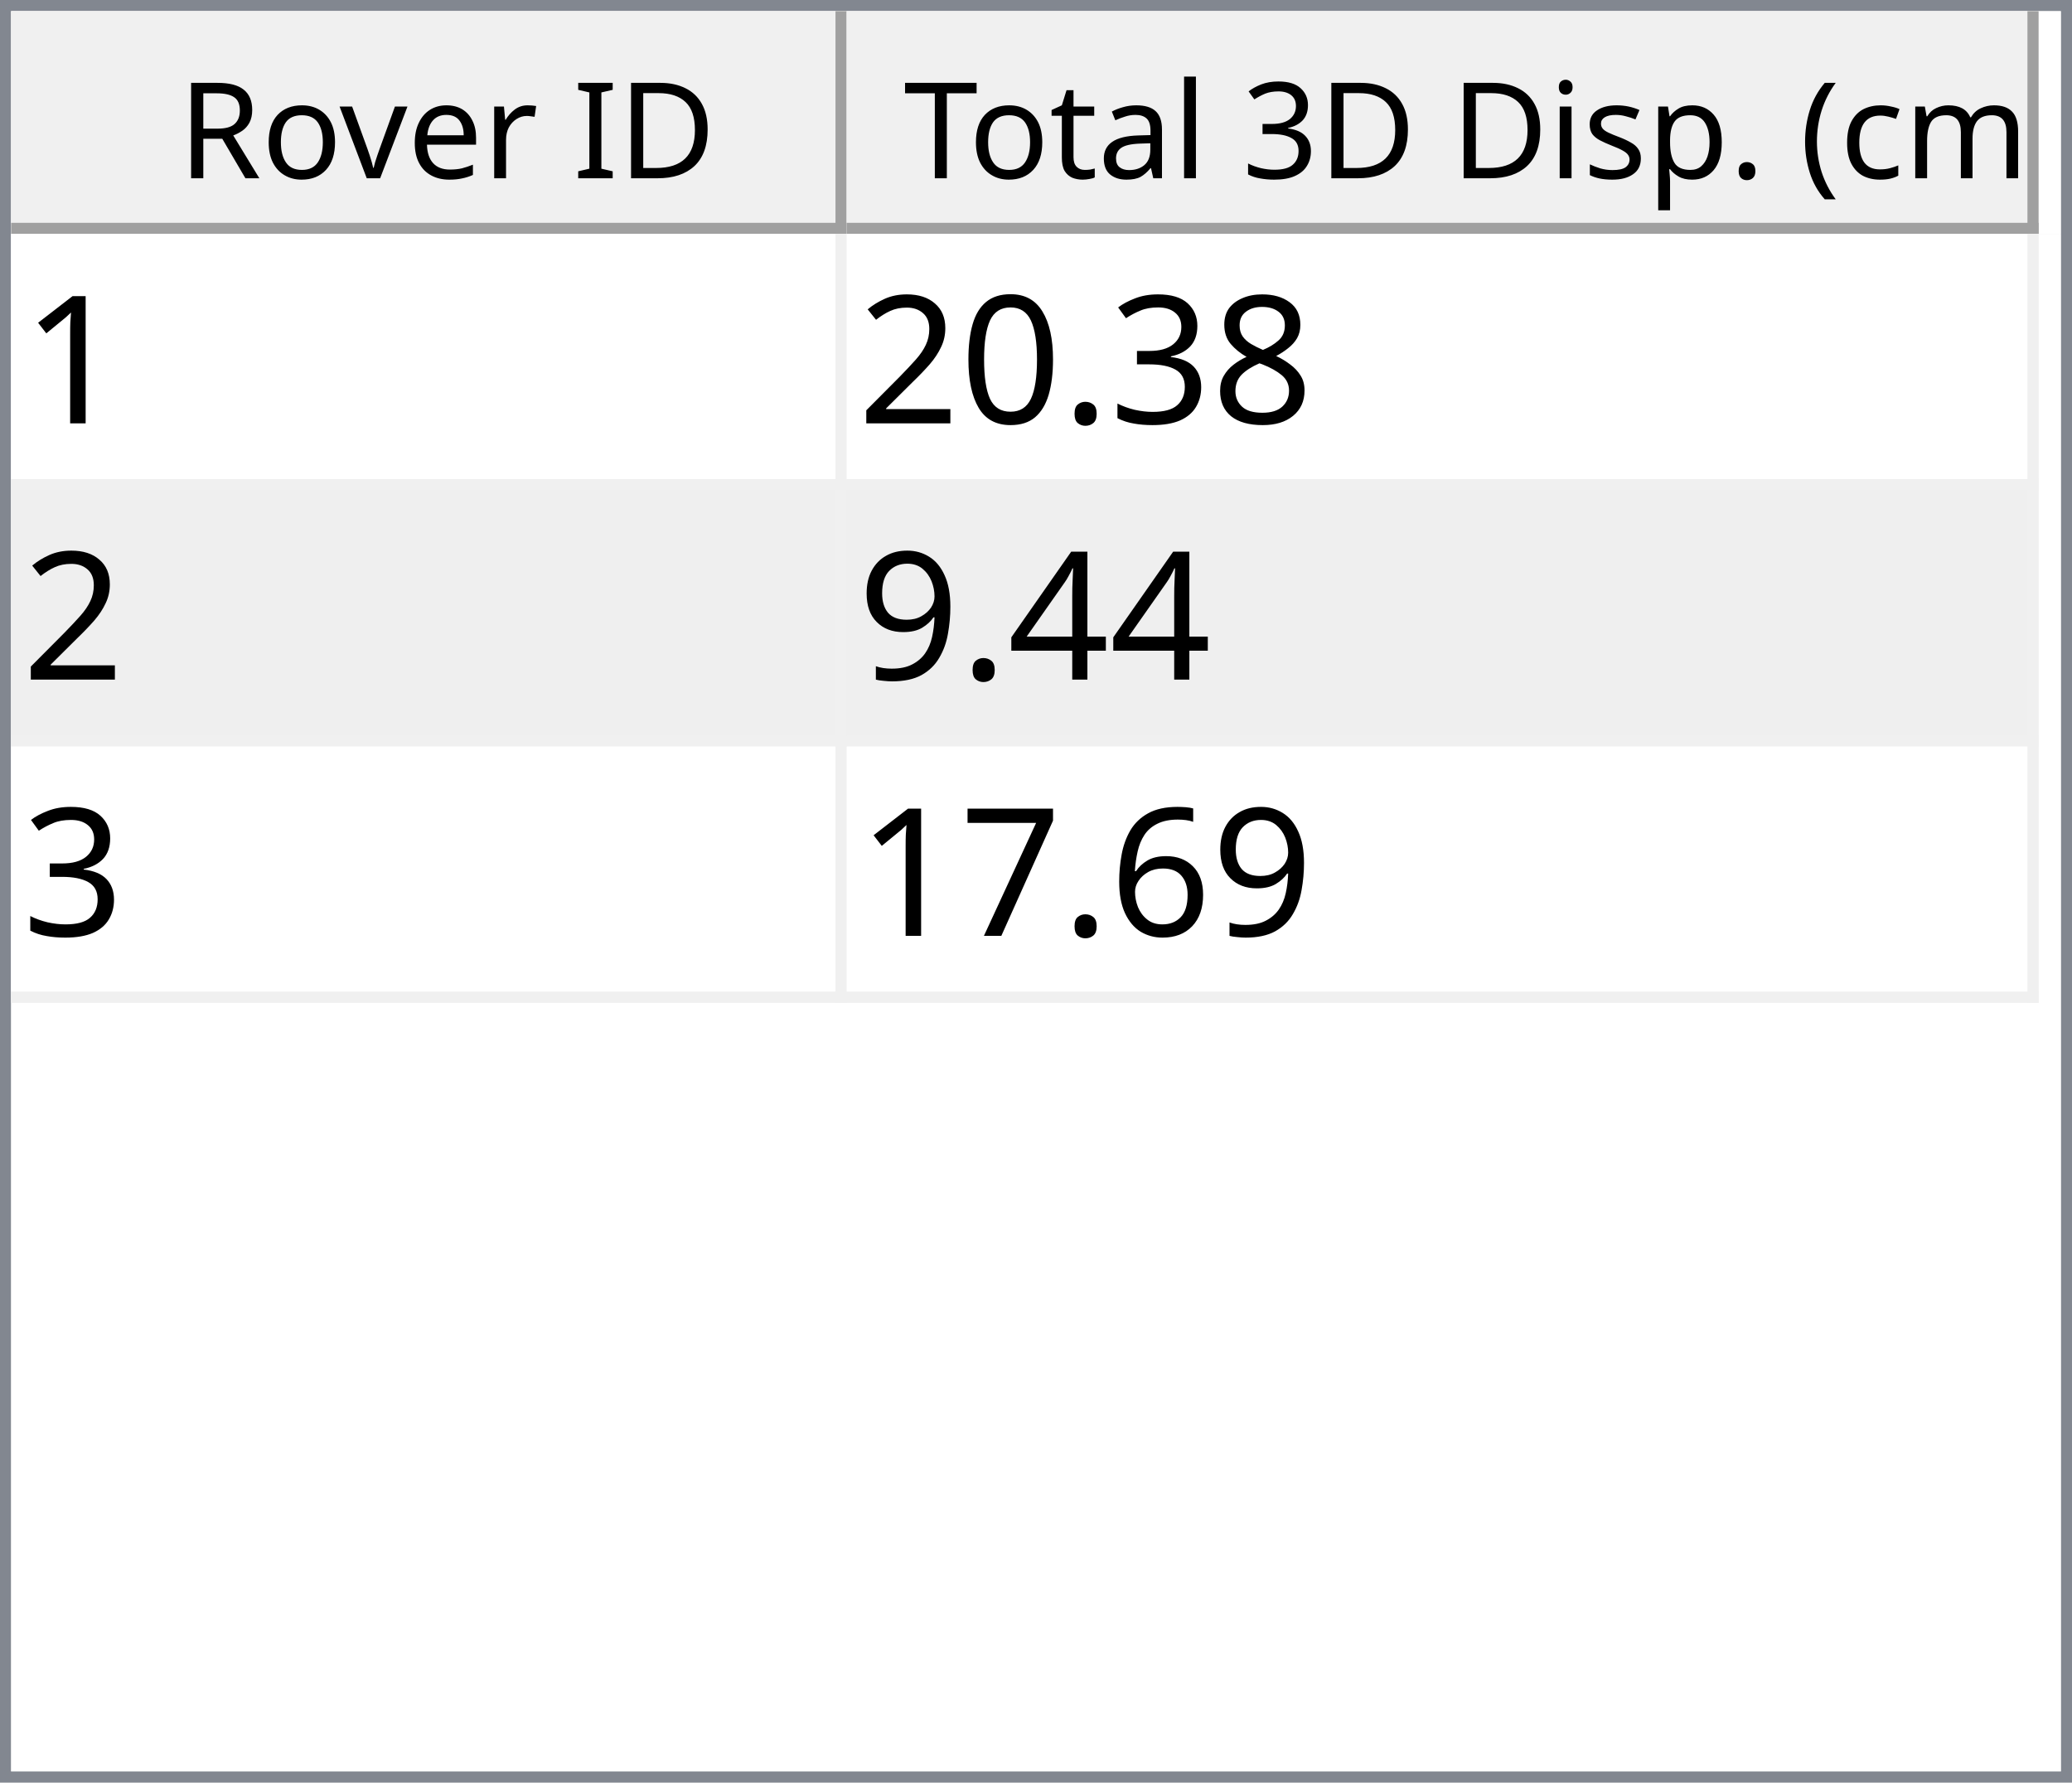
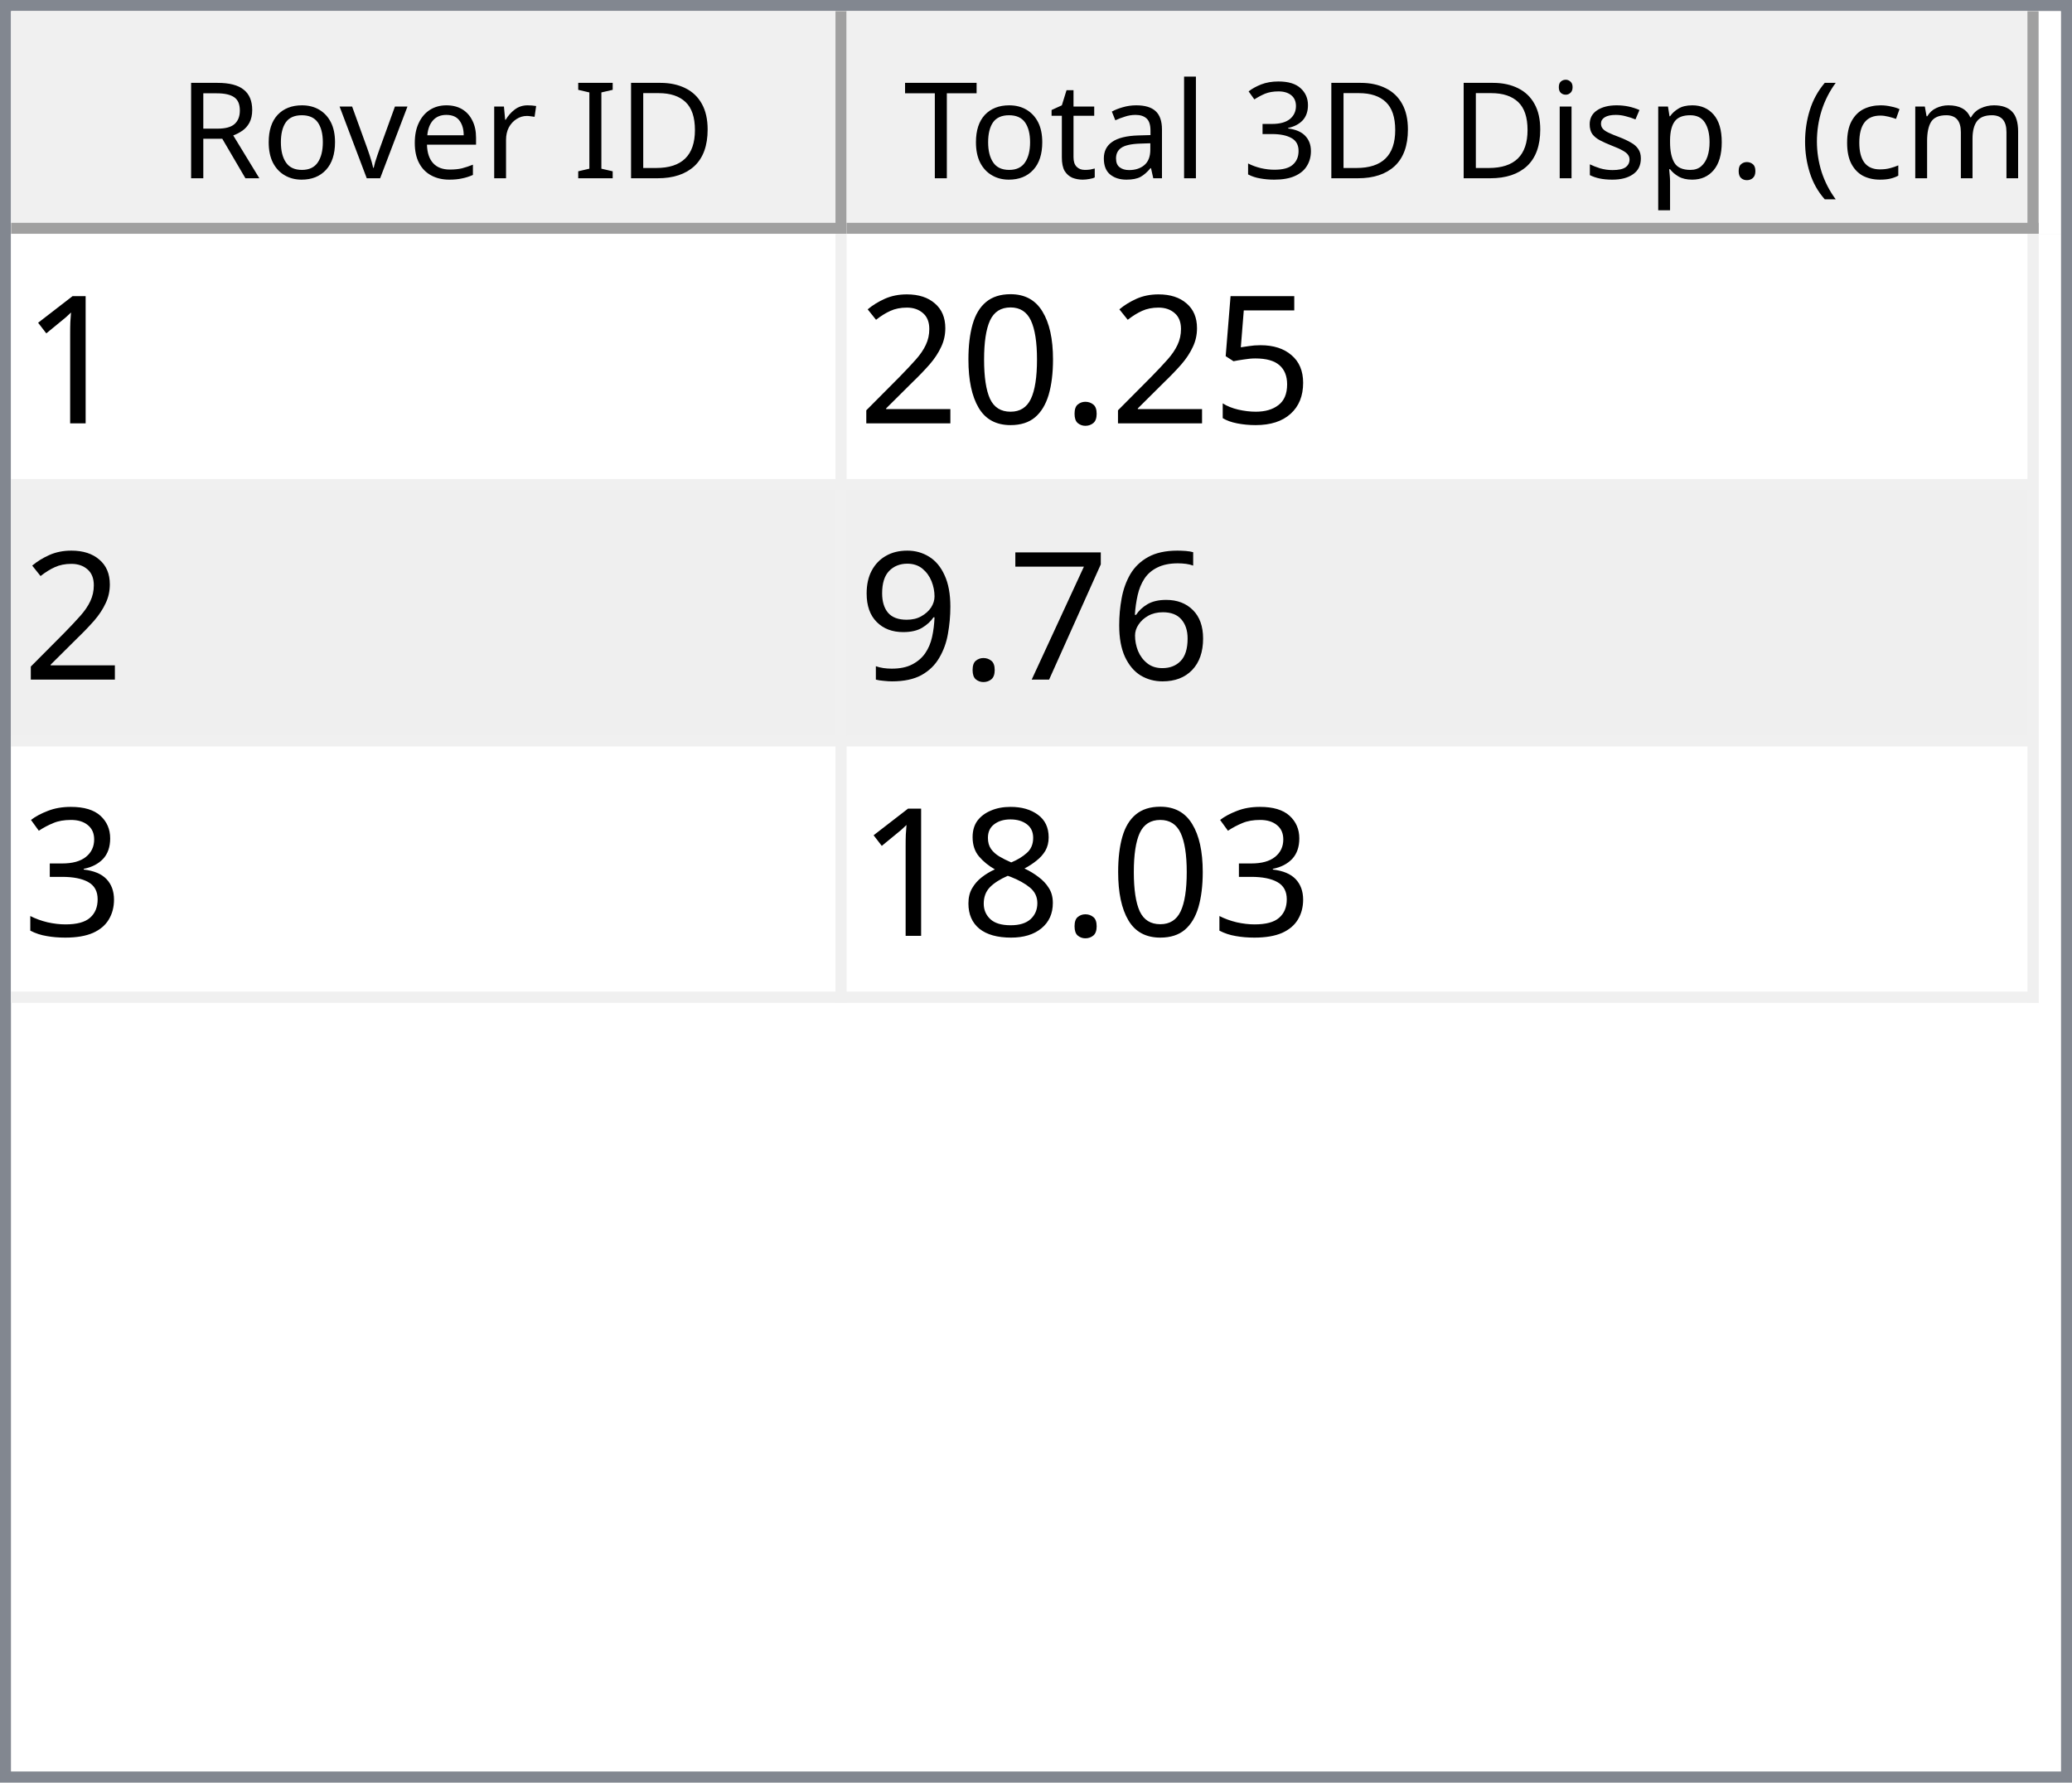
<svg xmlns="http://www.w3.org/2000/svg" style="fill-opacity:1; color-rendering:auto; color-interpolation:auto; text-rendering:auto; stroke:black; stroke-linecap:square; stroke-miterlimit:10; shape-rendering:auto; stroke-opacity:1; fill:black; stroke-dasharray:none; font-weight:normal; stroke-width:1; font-family:'Dialog'; font-style:normal; stroke-linejoin:miter; font-size:12px; stroke-dashoffset:0; image-rendering:auto;" width="186" height="160">
  <defs id="genericDefs" />
  <g>
    <defs id="defs1">
      <clipPath clipPathUnits="userSpaceOnUse" id="clipPath1">
        <path d="M0 0 L186 0 L186 160 L0 160 L0 0 Z" />
      </clipPath>
      <clipPath clipPathUnits="userSpaceOnUse" id="clipPath2">
        <path d="M0 0 L0 160 L186 160 L186 0 Z" />
      </clipPath>
      <clipPath clipPathUnits="userSpaceOnUse" id="clipPath3">
        <path d="M0 0 L0 20 L184 20 L184 0 Z" />
      </clipPath>
      <clipPath clipPathUnits="userSpaceOnUse" id="clipPath4">
        <path d="M0 0 L0 20 L75 20 L75 0 Z" />
      </clipPath>
      <clipPath clipPathUnits="userSpaceOnUse" id="clipPath5">
        <path d="M1 1 L1 19 L74 19 L74 1 Z" />
      </clipPath>
      <clipPath clipPathUnits="userSpaceOnUse" id="clipPath6">
        <path d="M0 0 L0 18 L73 18 L73 0 Z" />
      </clipPath>
      <clipPath clipPathUnits="userSpaceOnUse" id="clipPath7">
        <path d="M-0.5 -0.5 L-0.5 19.5 L74.5 19.5 L74.5 -0.5 Z" />
      </clipPath>
      <clipPath clipPathUnits="userSpaceOnUse" id="clipPath8">
        <path d="M0 0 L0 20 L107 20 L107 0 Z" />
      </clipPath>
      <clipPath clipPathUnits="userSpaceOnUse" id="clipPath9">
        <path d="M1 1 L1 19 L106 19 L106 1 Z" />
      </clipPath>
      <clipPath clipPathUnits="userSpaceOnUse" id="clipPath10">
        <path d="M0 0 L0 18 L105 18 L105 0 Z" />
      </clipPath>
      <clipPath clipPathUnits="userSpaceOnUse" id="clipPath11">
        <path d="M-0.5 -0.5 L-0.5 19.5 L106.5 19.5 L106.5 -0.5 Z" />
      </clipPath>
      <clipPath clipPathUnits="userSpaceOnUse" id="clipPath12">
        <path d="M0 0 L0 138 L184 138 L184 0 Z" />
      </clipPath>
      <clipPath clipPathUnits="userSpaceOnUse" id="clipPath13">
        <path d="M0 0 L0 69 L182 69 L182 0 Z" />
      </clipPath>
      <clipPath clipPathUnits="userSpaceOnUse" id="clipPath14">
        <path d="M-0.5 -0.5 L-0.5 68.5 L181.5 68.5 L181.5 -0.5 Z" />
      </clipPath>
      <clipPath clipPathUnits="userSpaceOnUse" id="clipPath15">
        <path d="M0 0 L0 22 L74 22 L74 0 Z" />
      </clipPath>
      <clipPath clipPathUnits="userSpaceOnUse" id="clipPath16">
        <path d="M0 0 L0 22 L106 22 L106 0 Z" />
      </clipPath>
      <font horiz-adv-x="64.551" id="font1">
        <font-face ascent="107.91" descent="25.098" units-per-em="100" style="font-style:normal; font-family:Segoe UI; font-weight:normal;" />
        <missing-glyph horiz-adv-x="64.551" d="M8.109 0 L8.109 68.266 L56.453 68.266 L56.453 0 L8.109 0 ZM15.328 7.234 L49.219 7.234 L49.219 61.031 L15.328 61.031 L15.328 7.234 Z" />
        <glyph unicode="D" horiz-adv-x="70.117" d="M9.188 0 L9.188 70.016 L28.516 70.016 Q65.531 70.016 65.531 35.891 Q65.531 19.672 55.25 9.836 Q44.969 0 27.734 0 L9.188 0 ZM17.391 62.594 L17.391 7.422 L27.828 7.422 Q41.609 7.422 49.273 14.797 Q56.938 22.172 56.938 35.688 Q56.938 62.594 28.328 62.594 L17.391 62.594 Z" />
        <glyph unicode="I" horiz-adv-x="26.611" d="M17.391 0 L9.188 0 L9.188 70.016 L17.391 70.016 L17.391 0 Z" />
        <glyph unicode=" " horiz-adv-x="27.393" d="" />
        <glyph unicode="r" horiz-adv-x="34.766" d="M34.188 41.891 Q32.078 43.5 28.125 43.5 Q23 43.5 19.555 38.672 Q16.109 33.844 16.109 25.484 L16.109 0 L8.109 0 L8.109 50 L16.109 50 L16.109 39.703 L16.312 39.703 Q18.016 44.969 21.531 47.922 Q25.047 50.875 29.391 50.875 Q32.516 50.875 34.188 50.203 L34.188 41.891 Z" />
        <glyph unicode="e" horiz-adv-x="52.295" d="M48.297 23 L12.984 23 Q13.188 14.656 17.484 10.109 Q21.781 5.562 29.297 5.562 Q37.75 5.562 44.828 11.141 L44.828 3.609 Q38.234 -1.172 27.391 -1.172 Q16.797 -1.172 10.742 5.641 Q4.688 12.453 4.688 24.812 Q4.688 36.469 11.305 43.82 Q17.922 51.172 27.734 51.172 Q37.547 51.172 42.922 44.828 Q48.297 38.484 48.297 27.203 L48.297 23 ZM40.094 29.781 Q40.047 36.719 36.75 40.578 Q33.453 44.438 27.594 44.438 Q21.922 44.438 17.969 40.383 Q14.016 36.328 13.094 29.781 L40.094 29.781 Z" />
        <glyph unicode="v" horiz-adv-x="47.9" d="M47.406 50 L27.484 0 L19.625 0 L0.688 50 L9.469 50 L22.172 13.672 Q23.578 9.672 23.922 6.688 L24.125 6.688 Q24.609 10.453 25.688 13.484 L38.969 50 L47.406 50 Z" />
        <glyph unicode="o" horiz-adv-x="58.594" d="M29 -1.172 Q17.922 -1.172 11.305 5.836 Q4.688 12.844 4.688 24.422 Q4.688 37.016 11.57 44.094 Q18.453 51.172 30.172 51.172 Q41.359 51.172 47.633 44.289 Q53.906 37.406 53.906 25.203 Q53.906 13.234 47.141 6.031 Q40.375 -1.172 29 -1.172 ZM29.594 44.438 Q21.875 44.438 17.383 39.188 Q12.891 33.938 12.891 24.703 Q12.891 15.828 17.43 10.695 Q21.969 5.562 29.594 5.562 Q37.359 5.562 41.531 10.594 Q45.703 15.625 45.703 24.906 Q45.703 34.281 41.531 39.359 Q37.359 44.438 29.594 44.438 Z" />
        <glyph unicode="R" horiz-adv-x="59.814" d="M59.375 0 L49.609 0 L37.891 19.625 Q36.281 22.359 34.766 24.289 Q33.25 26.219 31.664 27.438 Q30.078 28.656 28.25 29.219 Q26.422 29.781 24.125 29.781 L17.391 29.781 L17.391 0 L9.188 0 L9.188 70.016 L30.078 70.016 Q34.672 70.016 38.555 68.867 Q42.438 67.719 45.289 65.375 Q48.141 63.031 49.758 59.547 Q51.375 56.062 51.375 51.375 Q51.375 47.703 50.273 44.656 Q49.172 41.609 47.148 39.211 Q45.125 36.812 42.266 35.133 Q39.406 33.453 35.844 32.516 L35.844 32.328 Q37.594 31.547 38.891 30.547 Q40.188 29.547 41.359 28.18 Q42.531 26.812 43.68 25.078 Q44.828 23.344 46.234 21.047 L59.375 0 ZM17.391 62.594 L17.391 37.203 L28.516 37.203 Q31.594 37.203 34.203 38.133 Q36.812 39.062 38.719 40.797 Q40.625 42.531 41.703 45.047 Q42.781 47.562 42.781 50.688 Q42.781 56.297 39.141 59.445 Q35.5 62.594 28.609 62.594 L17.391 62.594 Z" />
        <glyph unicode=")" horiz-adv-x="30.176" d="M8.297 -15.922 L1.172 -15.922 Q16.406 2.344 16.406 26.812 Q16.406 51.469 1.078 70.016 L8.297 70.016 Q23.531 52.156 23.531 26.703 Q23.531 1.375 8.297 -15.922 Z" />
        <glyph unicode="m" horiz-adv-x="86.133" d="M79.109 0 L71.094 0 L71.094 28.719 Q71.094 37.016 68.531 40.727 Q65.969 44.438 59.906 44.438 Q54.781 44.438 51.195 39.75 Q47.609 35.062 47.609 28.516 L47.609 0 L39.594 0 L39.594 29.688 Q39.594 44.438 28.219 44.438 Q22.953 44.438 19.531 40.016 Q16.109 35.594 16.109 28.516 L16.109 0 L8.109 0 L8.109 50 L16.109 50 L16.109 42.094 L16.312 42.094 Q21.625 51.172 31.844 51.172 Q36.969 51.172 40.773 48.312 Q44.578 45.453 46 40.828 Q51.562 51.172 62.594 51.172 Q79.109 51.172 79.109 30.812 L79.109 0 Z" />
        <glyph unicode="c" horiz-adv-x="46.191" d="M42.188 2.297 Q36.422 -1.172 28.516 -1.172 Q17.828 -1.172 11.258 5.789 Q4.688 12.75 4.688 23.828 Q4.688 36.188 11.766 43.68 Q18.844 51.172 30.672 51.172 Q37.25 51.172 42.281 48.734 L42.281 40.531 Q36.719 44.438 30.375 44.438 Q22.703 44.438 17.797 38.945 Q12.891 33.453 12.891 24.516 Q12.891 15.719 17.508 10.641 Q22.125 5.562 29.891 5.562 Q36.422 5.562 42.188 9.906 L42.188 2.297 Z" />
        <glyph unicode="(" horiz-adv-x="30.176" d="M29.109 -15.922 L21.969 -15.922 Q6.844 1.375 6.844 26.703 Q6.844 52.156 21.969 70.016 L29.203 70.016 Q13.875 51.469 13.875 26.812 Q13.875 2.344 29.109 -15.922 Z" />
        <glyph unicode="." horiz-adv-x="21.68" d="M10.891 -1.078 Q8.641 -1.078 7.055 0.539 Q5.469 2.156 5.469 4.391 Q5.469 6.641 7.055 8.273 Q8.641 9.906 10.891 9.906 Q13.188 9.906 14.797 8.273 Q16.406 6.641 16.406 4.391 Q16.406 2.156 14.797 0.539 Q13.188 -1.078 10.891 -1.078 Z" />
        <glyph unicode="p" horiz-adv-x="58.789" d="M16.312 7.234 L16.109 7.234 L16.109 -23 L8.109 -23 L8.109 50 L16.109 50 L16.109 41.219 L16.312 41.219 Q22.219 51.172 33.594 51.172 Q43.266 51.172 48.688 44.461 Q54.109 37.75 54.109 26.469 Q54.109 13.922 48 6.375 Q41.891 -1.172 31.297 -1.172 Q21.578 -1.172 16.312 7.234 ZM16.109 27.391 L16.109 20.406 Q16.109 14.203 20.141 9.883 Q24.172 5.562 30.375 5.562 Q37.641 5.562 41.773 11.133 Q45.906 16.703 45.906 26.609 Q45.906 34.969 42.047 39.703 Q38.188 44.438 31.594 44.438 Q24.609 44.438 20.359 39.578 Q16.109 34.719 16.109 27.391 Z" />
        <glyph unicode="s" horiz-adv-x="42.432" d="M5.078 1.812 L5.078 10.406 Q11.625 5.562 19.484 5.562 Q30.031 5.562 30.031 12.594 Q30.031 14.594 29.125 15.992 Q28.219 17.391 26.68 18.461 Q25.141 19.531 23.07 20.383 Q21 21.234 18.609 22.172 Q15.281 23.484 12.766 24.828 Q10.25 26.172 8.57 27.859 Q6.891 29.547 6.031 31.695 Q5.172 33.844 5.172 36.719 Q5.172 40.234 6.789 42.945 Q8.406 45.656 11.086 47.484 Q13.766 49.312 17.211 50.242 Q20.656 51.172 24.312 51.172 Q30.812 51.172 35.938 48.922 L35.938 40.828 Q30.422 44.438 23.25 44.438 Q21 44.438 19.195 43.922 Q17.391 43.406 16.094 42.477 Q14.797 41.547 14.086 40.258 Q13.375 38.969 13.375 37.406 Q13.375 35.453 14.086 34.133 Q14.797 32.812 16.164 31.789 Q17.531 30.766 19.484 29.938 Q21.438 29.109 23.922 28.125 Q27.25 26.859 29.883 25.516 Q32.516 24.172 34.375 22.484 Q36.234 20.797 37.234 18.602 Q38.234 16.406 38.234 13.375 Q38.234 9.672 36.602 6.938 Q34.969 4.203 32.234 2.398 Q29.5 0.594 25.93 -0.289 Q22.359 -1.172 18.453 -1.172 Q10.75 -1.172 5.078 1.812 Z" />
        <glyph unicode="i" horiz-adv-x="24.219" d="M12.203 62.703 Q10.062 62.703 8.547 64.164 Q7.031 65.625 7.031 67.875 Q7.031 70.125 8.547 71.609 Q10.062 73.094 12.203 73.094 Q14.406 73.094 15.945 71.609 Q17.484 70.125 17.484 67.875 Q17.484 65.719 15.945 64.211 Q14.406 62.703 12.203 62.703 ZM16.109 0 L8.109 0 L8.109 50 L16.109 50 L16.109 0 Z" />
        <glyph unicode="3" horiz-adv-x="53.906" d="M46.531 19.828 Q46.531 15.094 44.75 11.211 Q42.969 7.328 39.719 4.57 Q36.469 1.812 31.93 0.297 Q27.391 -1.219 21.922 -1.219 Q11.922 -1.219 6 2.594 L6 11.188 Q13.094 5.609 22.219 5.609 Q25.875 5.609 28.828 6.539 Q31.781 7.469 33.906 9.227 Q36.031 10.984 37.18 13.477 Q38.328 15.969 38.328 19.094 Q38.328 32.812 18.797 32.812 L12.984 32.812 L12.984 39.594 L18.5 39.594 Q35.797 39.594 35.797 52.484 Q35.797 64.406 22.609 64.406 Q15.188 64.406 8.688 59.422 L8.688 67.188 Q15.375 71.188 24.609 71.188 Q29 71.188 32.57 69.969 Q36.141 68.75 38.68 66.555 Q41.219 64.359 42.609 61.281 Q44 58.203 44 54.5 Q44 40.672 30.031 36.719 L30.031 36.531 Q33.594 36.141 36.625 34.797 Q39.656 33.453 41.852 31.305 Q44.047 29.156 45.289 26.25 Q46.531 23.344 46.531 19.828 Z" />
        <glyph unicode="l" horiz-adv-x="24.219" d="M16.109 0 L8.109 0 L8.109 74.031 L16.109 74.031 L16.109 0 Z" />
        <glyph unicode="a" horiz-adv-x="50.879" d="M43.891 0 L35.891 0 L35.891 7.812 L35.688 7.812 Q30.469 -1.172 20.312 -1.172 Q12.844 -1.172 8.617 2.781 Q4.391 6.734 4.391 13.281 Q4.391 27.297 20.906 29.594 L35.891 31.688 Q35.891 44.438 25.594 44.438 Q16.547 44.438 9.281 38.281 L9.281 46.484 Q16.656 51.172 26.266 51.172 Q43.891 51.172 43.891 32.516 L43.891 0 ZM35.891 25.297 L23.828 23.641 Q18.266 22.859 15.43 20.875 Q12.594 18.891 12.594 13.875 Q12.594 10.203 15.211 7.883 Q17.828 5.562 22.172 5.562 Q28.125 5.562 32.008 9.742 Q35.891 13.922 35.891 20.312 L35.891 25.297 Z" />
        <glyph unicode="t" horiz-adv-x="33.887" d="M31.297 0.484 Q28.469 -1.078 23.828 -1.078 Q10.688 -1.078 10.688 13.578 L10.688 43.172 L2.094 43.172 L2.094 50 L10.688 50 L10.688 62.203 L18.703 64.797 L18.703 50 L31.297 50 L31.297 43.172 L18.703 43.172 L18.703 14.984 Q18.703 9.969 20.414 7.82 Q22.125 5.672 26.078 5.672 Q29.109 5.672 31.297 7.328 L31.297 0.484 Z" />
        <glyph unicode="T" horiz-adv-x="52.393" d="M50.594 62.594 L30.375 62.594 L30.375 0 L22.172 0 L22.172 62.594 L2 62.594 L2 70.016 L50.594 70.016 L50.594 62.594 Z" />
      </font>
      <font horiz-adv-x="75.0" id="font2">
        <font-face ascent="100.537" descent="21.973" units-per-em="100" style="font-style:normal; font-family:sans-serif; font-weight:normal;" />
        <missing-glyph horiz-adv-x="75.0" d="M12.5 0 L12.5 62.5 L62.5 62.5 L62.5 0 L12.5 0 ZM14.062 1.562 L60.938 1.562 L60.938 60.938 L14.062 60.938 L14.062 1.562 Z" />
        <glyph unicode="1" horiz-adv-x="55.615" d="M37.25 0 L28.469 0 L28.469 56 Q25.297 52.984 20.141 49.953 Q14.984 46.922 10.891 45.406 L10.891 53.906 Q18.266 57.375 23.781 62.305 Q29.297 67.234 31.594 71.875 L37.25 71.875 L37.25 0 Z" />
-         <glyph unicode="8" horiz-adv-x="55.615" d="M17.672 38.812 Q12.203 40.828 9.57 44.539 Q6.938 48.25 6.938 53.422 Q6.938 61.234 12.555 66.555 Q18.172 71.875 27.484 71.875 Q36.859 71.875 42.578 66.43 Q48.297 60.984 48.297 53.172 Q48.297 48.188 45.68 44.508 Q43.062 40.828 37.75 38.812 Q44.344 36.672 47.781 31.883 Q51.219 27.094 51.219 20.453 Q51.219 11.281 44.727 5.031 Q38.234 -1.219 27.641 -1.219 Q17.047 -1.219 10.547 5.055 Q4.047 11.328 4.047 20.703 Q4.047 27.688 7.594 32.398 Q11.141 37.109 17.672 38.812 ZM15.922 53.719 Q15.922 48.641 19.195 45.414 Q22.469 42.188 27.688 42.188 Q32.766 42.188 36.016 45.383 Q39.266 48.578 39.266 53.219 Q39.266 58.062 35.914 61.359 Q32.562 64.656 27.594 64.656 Q22.562 64.656 19.242 61.43 Q15.922 58.203 15.922 53.719 ZM13.094 20.656 Q13.094 16.891 14.875 13.375 Q16.656 9.859 20.172 7.93 Q23.688 6 27.734 6 Q34.031 6 38.133 10.055 Q42.234 14.109 42.234 20.359 Q42.234 26.703 38.016 30.859 Q33.797 35.016 27.438 35.016 Q21.234 35.016 17.164 30.914 Q13.094 26.812 13.094 20.656 Z" />
-         <glyph unicode="3" horiz-adv-x="55.615" d="M4.203 18.891 L12.984 20.062 Q14.5 12.594 18.141 9.297 Q21.781 6 27 6 Q33.203 6 37.477 10.297 Q41.75 14.594 41.75 20.953 Q41.75 27 37.797 30.93 Q33.844 34.859 27.734 34.859 Q25.25 34.859 21.531 33.891 L22.516 41.609 Q23.391 41.5 23.922 41.5 Q29.547 41.5 34.039 44.43 Q38.531 47.359 38.531 53.469 Q38.531 58.297 35.258 61.477 Q31.984 64.656 26.812 64.656 Q21.688 64.656 18.266 61.43 Q14.844 58.203 13.875 51.766 L5.078 53.328 Q6.688 62.156 12.398 67.016 Q18.109 71.875 26.609 71.875 Q32.469 71.875 37.398 69.359 Q42.328 66.844 44.945 62.5 Q47.562 58.156 47.562 53.266 Q47.562 48.641 45.07 44.828 Q42.578 41.016 37.703 38.766 Q44.047 37.312 47.562 32.695 Q51.078 28.078 51.078 21.141 Q51.078 11.766 44.242 5.25 Q37.406 -1.266 26.953 -1.266 Q17.531 -1.266 11.305 4.352 Q5.078 9.969 4.203 18.891 Z" />
+         <glyph unicode="5" horiz-adv-x="55.615" d="M4.156 18.75 L13.375 19.531 Q14.406 12.797 18.141 9.398 Q21.875 6 27.156 6 Q33.5 6 37.891 10.789 Q42.281 15.578 42.281 23.484 Q42.281 31 38.062 35.352 Q33.844 39.703 27 39.703 Q22.75 39.703 19.336 37.773 Q15.922 35.844 13.969 32.766 L5.719 33.844 L12.641 70.609 L48.25 70.609 L48.25 62.203 L19.672 62.203 L15.828 42.969 Q22.266 47.469 29.344 47.469 Q38.719 47.469 45.164 40.969 Q51.609 34.469 51.609 24.266 Q51.609 14.547 45.953 7.469 Q39.062 -1.219 27.156 -1.219 Q17.391 -1.219 11.211 4.25 Q5.031 9.719 4.156 18.75 Z" />
        <glyph unicode="." horiz-adv-x="27.783" d="M9.078 0 L9.078 10.016 L19.094 10.016 L19.094 0 L9.078 0 Z" />
        <glyph unicode="0" horiz-adv-x="55.615" d="M4.156 35.297 Q4.156 48 6.766 55.742 Q9.375 63.484 14.523 67.68 Q19.672 71.875 27.484 71.875 Q33.25 71.875 37.594 69.555 Q41.938 67.234 44.773 62.867 Q47.609 58.5 49.219 52.227 Q50.828 45.953 50.828 35.297 Q50.828 22.703 48.242 14.969 Q45.656 7.234 40.508 3.008 Q35.359 -1.219 27.484 -1.219 Q17.141 -1.219 11.234 6.203 Q4.156 15.141 4.156 35.297 ZM13.188 35.297 Q13.188 17.672 17.312 11.836 Q21.438 6 27.484 6 Q33.547 6 37.672 11.859 Q41.797 17.719 41.797 35.297 Q41.797 52.984 37.672 58.789 Q33.547 64.594 27.391 64.594 Q21.344 64.594 17.719 59.469 Q13.188 52.938 13.188 35.297 Z" />
        <glyph unicode="2" horiz-adv-x="55.615" d="M50.344 8.453 L50.344 0 L3.031 0 Q2.938 3.172 4.047 6.109 Q5.859 10.938 9.836 15.625 Q13.812 20.312 21.344 26.469 Q33.016 36.031 37.117 41.625 Q41.219 47.219 41.219 52.203 Q41.219 57.422 37.477 61.008 Q33.734 64.594 27.734 64.594 Q21.391 64.594 17.578 60.789 Q13.766 56.984 13.719 50.25 L4.688 51.172 Q5.609 61.281 11.664 66.578 Q17.719 71.875 27.938 71.875 Q38.234 71.875 44.242 66.164 Q50.25 60.453 50.25 52 Q50.25 47.703 48.492 43.555 Q46.734 39.406 42.656 34.812 Q38.578 30.219 29.109 22.219 Q21.188 15.578 18.945 13.211 Q16.703 10.844 15.234 8.453 L50.344 8.453 Z" />
-         <glyph unicode="4" horiz-adv-x="55.615" d="M32.328 0 L32.328 17.141 L1.266 17.141 L1.266 25.203 L33.938 71.578 L41.109 71.578 L41.109 25.203 L50.781 25.203 L50.781 17.141 L41.109 17.141 L41.109 0 L32.328 0 ZM32.328 25.203 L32.328 57.469 L9.906 25.203 L32.328 25.203 Z" />
-         <glyph unicode="9" horiz-adv-x="55.615" d="M5.469 16.547 L13.922 17.328 Q14.984 11.375 18.016 8.688 Q21.047 6 25.781 6 Q29.828 6 32.883 7.859 Q35.938 9.719 37.891 12.82 Q39.844 15.922 41.164 21.195 Q42.484 26.469 42.484 31.938 Q42.484 32.516 42.438 33.688 Q39.797 29.5 35.234 26.883 Q30.672 24.266 25.344 24.266 Q16.453 24.266 10.305 30.711 Q4.156 37.156 4.156 47.703 Q4.156 58.594 10.578 65.234 Q17 71.875 26.656 71.875 Q33.641 71.875 39.43 68.117 Q45.219 64.359 48.219 57.398 Q51.219 50.438 51.219 37.25 Q51.219 23.531 48.242 15.406 Q45.266 7.281 39.383 3.031 Q33.5 -1.219 25.594 -1.219 Q17.188 -1.219 11.867 3.445 Q6.547 8.109 5.469 16.547 ZM41.453 48.141 Q41.453 55.719 37.43 60.156 Q33.406 64.594 27.734 64.594 Q21.875 64.594 17.531 59.812 Q13.188 55.031 13.188 47.406 Q13.188 40.578 17.312 36.305 Q21.438 32.031 27.484 32.031 Q33.594 32.031 37.523 36.305 Q41.453 40.578 41.453 48.141 Z" />
        <glyph unicode="6" horiz-adv-x="55.615" d="M49.75 54.047 L41.016 53.375 Q39.844 58.547 37.703 60.891 Q34.125 64.656 28.906 64.656 Q24.703 64.656 21.531 62.312 Q17.391 59.281 14.992 53.469 Q12.594 47.656 12.5 36.922 Q15.672 41.75 20.266 44.094 Q24.859 46.438 29.891 46.438 Q38.672 46.438 44.852 39.969 Q51.031 33.5 51.031 23.25 Q51.031 16.5 48.125 10.719 Q45.219 4.938 40.141 1.859 Q35.062 -1.219 28.609 -1.219 Q17.625 -1.219 10.695 6.859 Q3.766 14.938 3.766 33.5 Q3.766 54.25 11.422 63.672 Q18.109 71.875 29.438 71.875 Q37.891 71.875 43.289 67.141 Q48.688 62.406 49.75 54.047 ZM13.875 23.188 Q13.875 18.656 15.797 14.508 Q17.719 10.359 21.188 8.18 Q24.656 6 28.469 6 Q34.031 6 38.039 10.492 Q42.047 14.984 42.047 22.703 Q42.047 30.125 38.086 34.398 Q34.125 38.672 28.125 38.672 Q22.172 38.672 18.023 34.398 Q13.875 30.125 13.875 23.188 Z" />
        <glyph unicode="7" horiz-adv-x="55.615" d="M4.734 62.203 L4.734 70.656 L51.078 70.656 L51.078 63.812 Q44.234 56.547 37.523 44.484 Q30.812 32.422 27.156 19.672 Q24.516 10.688 23.781 0 L14.75 0 Q14.891 8.453 18.062 20.414 Q21.234 32.375 27.172 43.484 Q33.109 54.594 39.797 62.203 L4.734 62.203 Z" />
+         <glyph unicode="9" horiz-adv-x="55.615" d="M5.469 16.547 L13.922 17.328 Q14.984 11.375 18.016 8.688 Q21.047 6 25.781 6 Q29.828 6 32.883 7.859 Q35.938 9.719 37.891 12.82 Q39.844 15.922 41.164 21.195 Q42.484 26.469 42.484 31.938 Q42.484 32.516 42.438 33.688 Q39.797 29.5 35.234 26.883 Q30.672 24.266 25.344 24.266 Q16.453 24.266 10.305 30.711 Q4.156 37.156 4.156 47.703 Q4.156 58.594 10.578 65.234 Q17 71.875 26.656 71.875 Q33.641 71.875 39.43 68.117 Q45.219 64.359 48.219 57.398 Q51.219 50.438 51.219 37.25 Q51.219 23.531 48.242 15.406 Q45.266 7.281 39.383 3.031 Q33.5 -1.219 25.594 -1.219 Q17.188 -1.219 11.867 3.445 Q6.547 8.109 5.469 16.547 ZM41.453 48.141 Q41.453 55.719 37.43 60.156 Q33.406 64.594 27.734 64.594 Q21.875 64.594 17.531 59.812 Q13.188 55.031 13.188 47.406 Q13.188 40.578 17.312 36.305 Q21.438 32.031 27.484 32.031 Q33.594 32.031 37.523 36.305 Q41.453 40.578 41.453 48.141 Z" />
+         <glyph unicode="3" horiz-adv-x="55.615" d="M4.203 18.891 L12.984 20.062 Q14.5 12.594 18.141 9.297 Q21.781 6 27 6 Q33.203 6 37.477 10.297 Q41.75 14.594 41.75 20.953 Q41.75 27 37.797 30.93 Q33.844 34.859 27.734 34.859 Q25.25 34.859 21.531 33.891 L22.516 41.609 Q23.391 41.5 23.922 41.5 Q29.547 41.5 34.039 44.43 Q38.531 47.359 38.531 53.469 Q38.531 58.297 35.258 61.477 Q31.984 64.656 26.812 64.656 Q21.688 64.656 18.266 61.43 Q14.844 58.203 13.875 51.766 L5.078 53.328 Q6.688 62.156 12.398 67.016 Q18.109 71.875 26.609 71.875 Q32.469 71.875 37.398 69.359 Q42.328 66.844 44.945 62.5 Q47.562 58.156 47.562 53.266 Q47.562 48.641 45.07 44.828 Q42.578 41.016 37.703 38.766 Q44.047 37.312 47.562 32.695 Q51.078 28.078 51.078 21.141 Q51.078 11.766 44.242 5.25 Q37.406 -1.266 26.953 -1.266 Q17.531 -1.266 11.305 4.352 Q5.078 9.969 4.203 18.891 Z" />
+         <glyph unicode="8" horiz-adv-x="55.615" d="M17.672 38.812 Q12.203 40.828 9.57 44.539 Q6.938 48.25 6.938 53.422 Q6.938 61.234 12.555 66.555 Q18.172 71.875 27.484 71.875 Q36.859 71.875 42.578 66.43 Q48.297 60.984 48.297 53.172 Q48.297 48.188 45.68 44.508 Q43.062 40.828 37.75 38.812 Q44.344 36.672 47.781 31.883 Q51.219 27.094 51.219 20.453 Q51.219 11.281 44.727 5.031 Q38.234 -1.219 27.641 -1.219 Q17.047 -1.219 10.547 5.055 Q4.047 11.328 4.047 20.703 Q4.047 27.688 7.594 32.398 Q11.141 37.109 17.672 38.812 ZM15.922 53.719 Q15.922 48.641 19.195 45.414 Q22.469 42.188 27.688 42.188 Q32.766 42.188 36.016 45.383 Q39.266 48.578 39.266 53.219 Q39.266 58.062 35.914 61.359 Q32.562 64.656 27.594 64.656 Q22.562 64.656 19.242 61.43 Q15.922 58.203 15.922 53.719 ZM13.094 20.656 Q13.094 16.891 14.875 13.375 Q16.656 9.859 20.172 7.93 Q23.688 6 27.734 6 Q34.031 6 38.133 10.055 Q42.234 14.109 42.234 20.359 Q42.234 26.703 38.016 30.859 Q33.797 35.016 27.438 35.016 Q21.234 35.016 17.164 30.914 Q13.094 26.812 13.094 20.656 Z" />
      </font>
    </defs>
    <g style="fill:white; stroke:white;">
      <rect x="0" y="0" width="186" style="clip-path:url(#clipPath1); stroke:none;" height="160" />
    </g>
    <g style="fill:white; text-rendering:optimizeSpeed; color-rendering:optimizeSpeed; image-rendering:optimizeSpeed; shape-rendering:crispEdges; stroke:white; color-interpolation:sRGB;">
      <rect x="0" width="186" height="160" y="0" style="stroke:none;" />
      <path style="stroke:none;" d="M0 160 L186 160 L186 0 L0 0 Z" />
    </g>
    <g style="fill:rgb(240,240,240); font-family:'Segoe UI'; stroke:rgb(240,240,240);">
      <rect x="0" y="0" width="186" style="clip-path:url(#clipPath2); stroke:none;" height="160" />
    </g>
    <g style="fill:rgb(130,135,144); font-family:'Segoe UI'; stroke:rgb(130,135,144);">
      <path d="M0 0 L186 0 L186 160 L0 160 L0 0 ZM1 1 L185 1 L185 159 L1 159 L1 1 Z" style="fill-rule:evenodd; clip-path:url(#clipPath2); stroke:none;" />
    </g>
    <g style="fill:white; font-family:'Segoe UI'; stroke:white;" transform="translate(1,1)">
      <rect x="0" y="0" width="184" style="clip-path:url(#clipPath3); stroke:none;" height="20" />
    </g>
    <g style="fill:rgb(240,240,240); font-family:'Segoe UI'; stroke:rgb(240,240,240);" transform="translate(1,1)">
      <rect x="0" y="0" width="75" style="clip-path:url(#clipPath4); stroke:none;" height="20" />
    </g>
    <g style="font-family:'Segoe UI';" transform="translate(2,2)">
      <text x="14" xml:space="preserve" y="14" style="clip-path:url(#clipPath6); stroke:none;">Rover ID</text>
    </g>
    <g style="fill:rgb(160,160,160); font-family:'Segoe UI'; stroke:rgb(160,160,160); stroke-linejoin:bevel;" transform="translate(1.5,1.5)">
      <line x1="74" x2="74" y1="0" style="fill:none; clip-path:url(#clipPath7);" y2="19" />
    </g>
    <g style="fill:rgb(160,160,160); font-family:'Segoe UI'; stroke:rgb(160,160,160); stroke-linejoin:bevel;" transform="matrix(1,0,0,1,1,1) translate(0.5,0.5)">
      <line x1="0" x2="74" y1="19" style="fill:none; clip-path:url(#clipPath7);" y2="19" />
    </g>
    <g style="fill:rgb(240,240,240); font-family:'Segoe UI'; stroke:rgb(240,240,240);" transform="translate(76,1)">
      <rect x="0" y="0" width="107" style="clip-path:url(#clipPath8); stroke:none;" height="20" />
    </g>
    <g style="font-family:'Segoe UI';" transform="translate(77,2)">
      <text x="1" xml:space="preserve" y="14" style="clip-path:url(#clipPath10); stroke:none;"> Total 3D Disp. (cm)</text>
    </g>
    <g style="fill:rgb(160,160,160); font-family:'Segoe UI'; stroke:rgb(160,160,160); stroke-linejoin:bevel;" transform="translate(76.5,1.5)">
      <line x1="106" x2="106" y1="0" style="fill:none; clip-path:url(#clipPath11);" y2="19" />
    </g>
    <g style="fill:rgb(160,160,160); font-family:'Segoe UI'; stroke:rgb(160,160,160); stroke-linejoin:bevel;" transform="matrix(1,0,0,1,76,1) translate(0.5,0.5)">
      <line x1="0" x2="106" y1="19" style="fill:none; clip-path:url(#clipPath11);" y2="19" />
    </g>
    <g style="fill:white; font-family:'Segoe UI'; stroke:white;" transform="translate(1,21)">
      <rect x="0" y="0" width="184" style="clip-path:url(#clipPath12); stroke:none;" height="138" />
    </g>
    <g style="fill:rgb(240,240,240); font-size:16px; font-family:sans-serif; stroke:rgb(240,240,240);" transform="translate(1,21)">
      <rect x="0" y="0" width="182" style="clip-path:url(#clipPath13); stroke:none;" height="69" />
      <line transform="translate(0.5,0.5)" x1="0" x2="181" y1="22" style="clip-path:url(#clipPath14); fill:none; stroke-linejoin:bevel;" y2="22" />
    </g>
    <g transform="matrix(1,0,0,1,1,21) translate(0.5,0.5)" style="fill:rgb(240,240,240); font-size:16px; font-family:sans-serif; stroke:rgb(240,240,240); stroke-linejoin:bevel;">
      <line x1="0" x2="181" y1="45" style="fill:none; clip-path:url(#clipPath14);" y2="45" />
    </g>
    <g transform="matrix(1,0,0,1,1,21) translate(0.5,0.5)" style="fill:rgb(240,240,240); font-size:16px; font-family:sans-serif; stroke:rgb(240,240,240); stroke-linejoin:bevel;">
      <line x1="0" x2="181" y1="68" style="fill:none; clip-path:url(#clipPath14);" y2="68" />
    </g>
    <g transform="matrix(1,0,0,1,1,21) translate(0.5,0.5)" style="fill:rgb(240,240,240); font-size:16px; font-family:sans-serif; stroke:rgb(240,240,240); stroke-linejoin:bevel;">
      <line x1="74" x2="74" y1="0" style="fill:none; clip-path:url(#clipPath14);" y2="68" />
    </g>
    <g transform="matrix(1,0,0,1,1,21) translate(0.5,0.5)" style="fill:rgb(240,240,240); font-size:16px; font-family:sans-serif; stroke:rgb(240,240,240); stroke-linejoin:bevel;">
      <line x1="181" x2="181" y1="0" style="fill:none; clip-path:url(#clipPath14);" y2="68" />
    </g>
    <g style="fill:white; font-size:16px; font-family:sans-serif; stroke:white;" transform="matrix(1,0,0,1,1,21)">
      <rect x="0" y="0" width="74" style="clip-path:url(#clipPath15); stroke:none;" height="22" />
      <text x="1" y="17" style="fill:black; clip-path:url(#clipPath15); stroke:none;" xml:space="preserve">1</text>
    </g>
    <g style="fill:white; font-size:16px; font-family:sans-serif; stroke:white;" transform="matrix(1,0,0,1,1,21) translate(75,0)">
      <rect x="0" y="0" width="106" style="clip-path:url(#clipPath16); stroke:none;" height="22" />
-       <text x="1" y="17" style="fill:black; clip-path:url(#clipPath16); stroke:none;" xml:space="preserve">20.38</text>
+       <text x="1" y="17" style="fill:black; clip-path:url(#clipPath16); stroke:none;" xml:space="preserve">20.25</text>
    </g>
    <g style="fill:rgb(239,239,239); font-size:16px; font-family:sans-serif; stroke:rgb(239,239,239);" transform="matrix(1,0,0,1,1,21) translate(0,23)">
      <rect x="0" y="0" width="74" style="clip-path:url(#clipPath15); stroke:none;" height="22" />
      <text x="1" y="17" style="fill:black; clip-path:url(#clipPath15); stroke:none;" xml:space="preserve">2</text>
    </g>
    <g style="fill:rgb(239,239,239); font-size:16px; font-family:sans-serif; stroke:rgb(239,239,239);" transform="matrix(1,0,0,1,1,21) translate(75,23)">
      <rect x="0" y="0" width="106" style="clip-path:url(#clipPath16); stroke:none;" height="22" />
-       <text x="1" y="17" style="fill:black; clip-path:url(#clipPath16); stroke:none;" xml:space="preserve">9.44</text>
+       <text x="1" y="17" style="fill:black; clip-path:url(#clipPath16); stroke:none;" xml:space="preserve">9.76</text>
    </g>
    <g style="fill:white; font-size:16px; font-family:sans-serif; stroke:white;" transform="matrix(1,0,0,1,1,21) translate(0,46)">
      <rect x="0" y="0" width="74" style="clip-path:url(#clipPath15); stroke:none;" height="22" />
      <text x="1" y="17" style="fill:black; clip-path:url(#clipPath15); stroke:none;" xml:space="preserve">3</text>
    </g>
    <g style="fill:white; font-size:16px; font-family:sans-serif; stroke:white;" transform="matrix(1,0,0,1,1,21) translate(75,46)">
      <rect x="0" y="0" width="106" style="clip-path:url(#clipPath16); stroke:none;" height="22" />
-       <text x="1" y="17" style="fill:black; clip-path:url(#clipPath16); stroke:none;" xml:space="preserve">17.69</text>
+       <text x="1" y="17" style="fill:black; clip-path:url(#clipPath16); stroke:none;" xml:space="preserve">18.03</text>
    </g>
  </g>
</svg>
